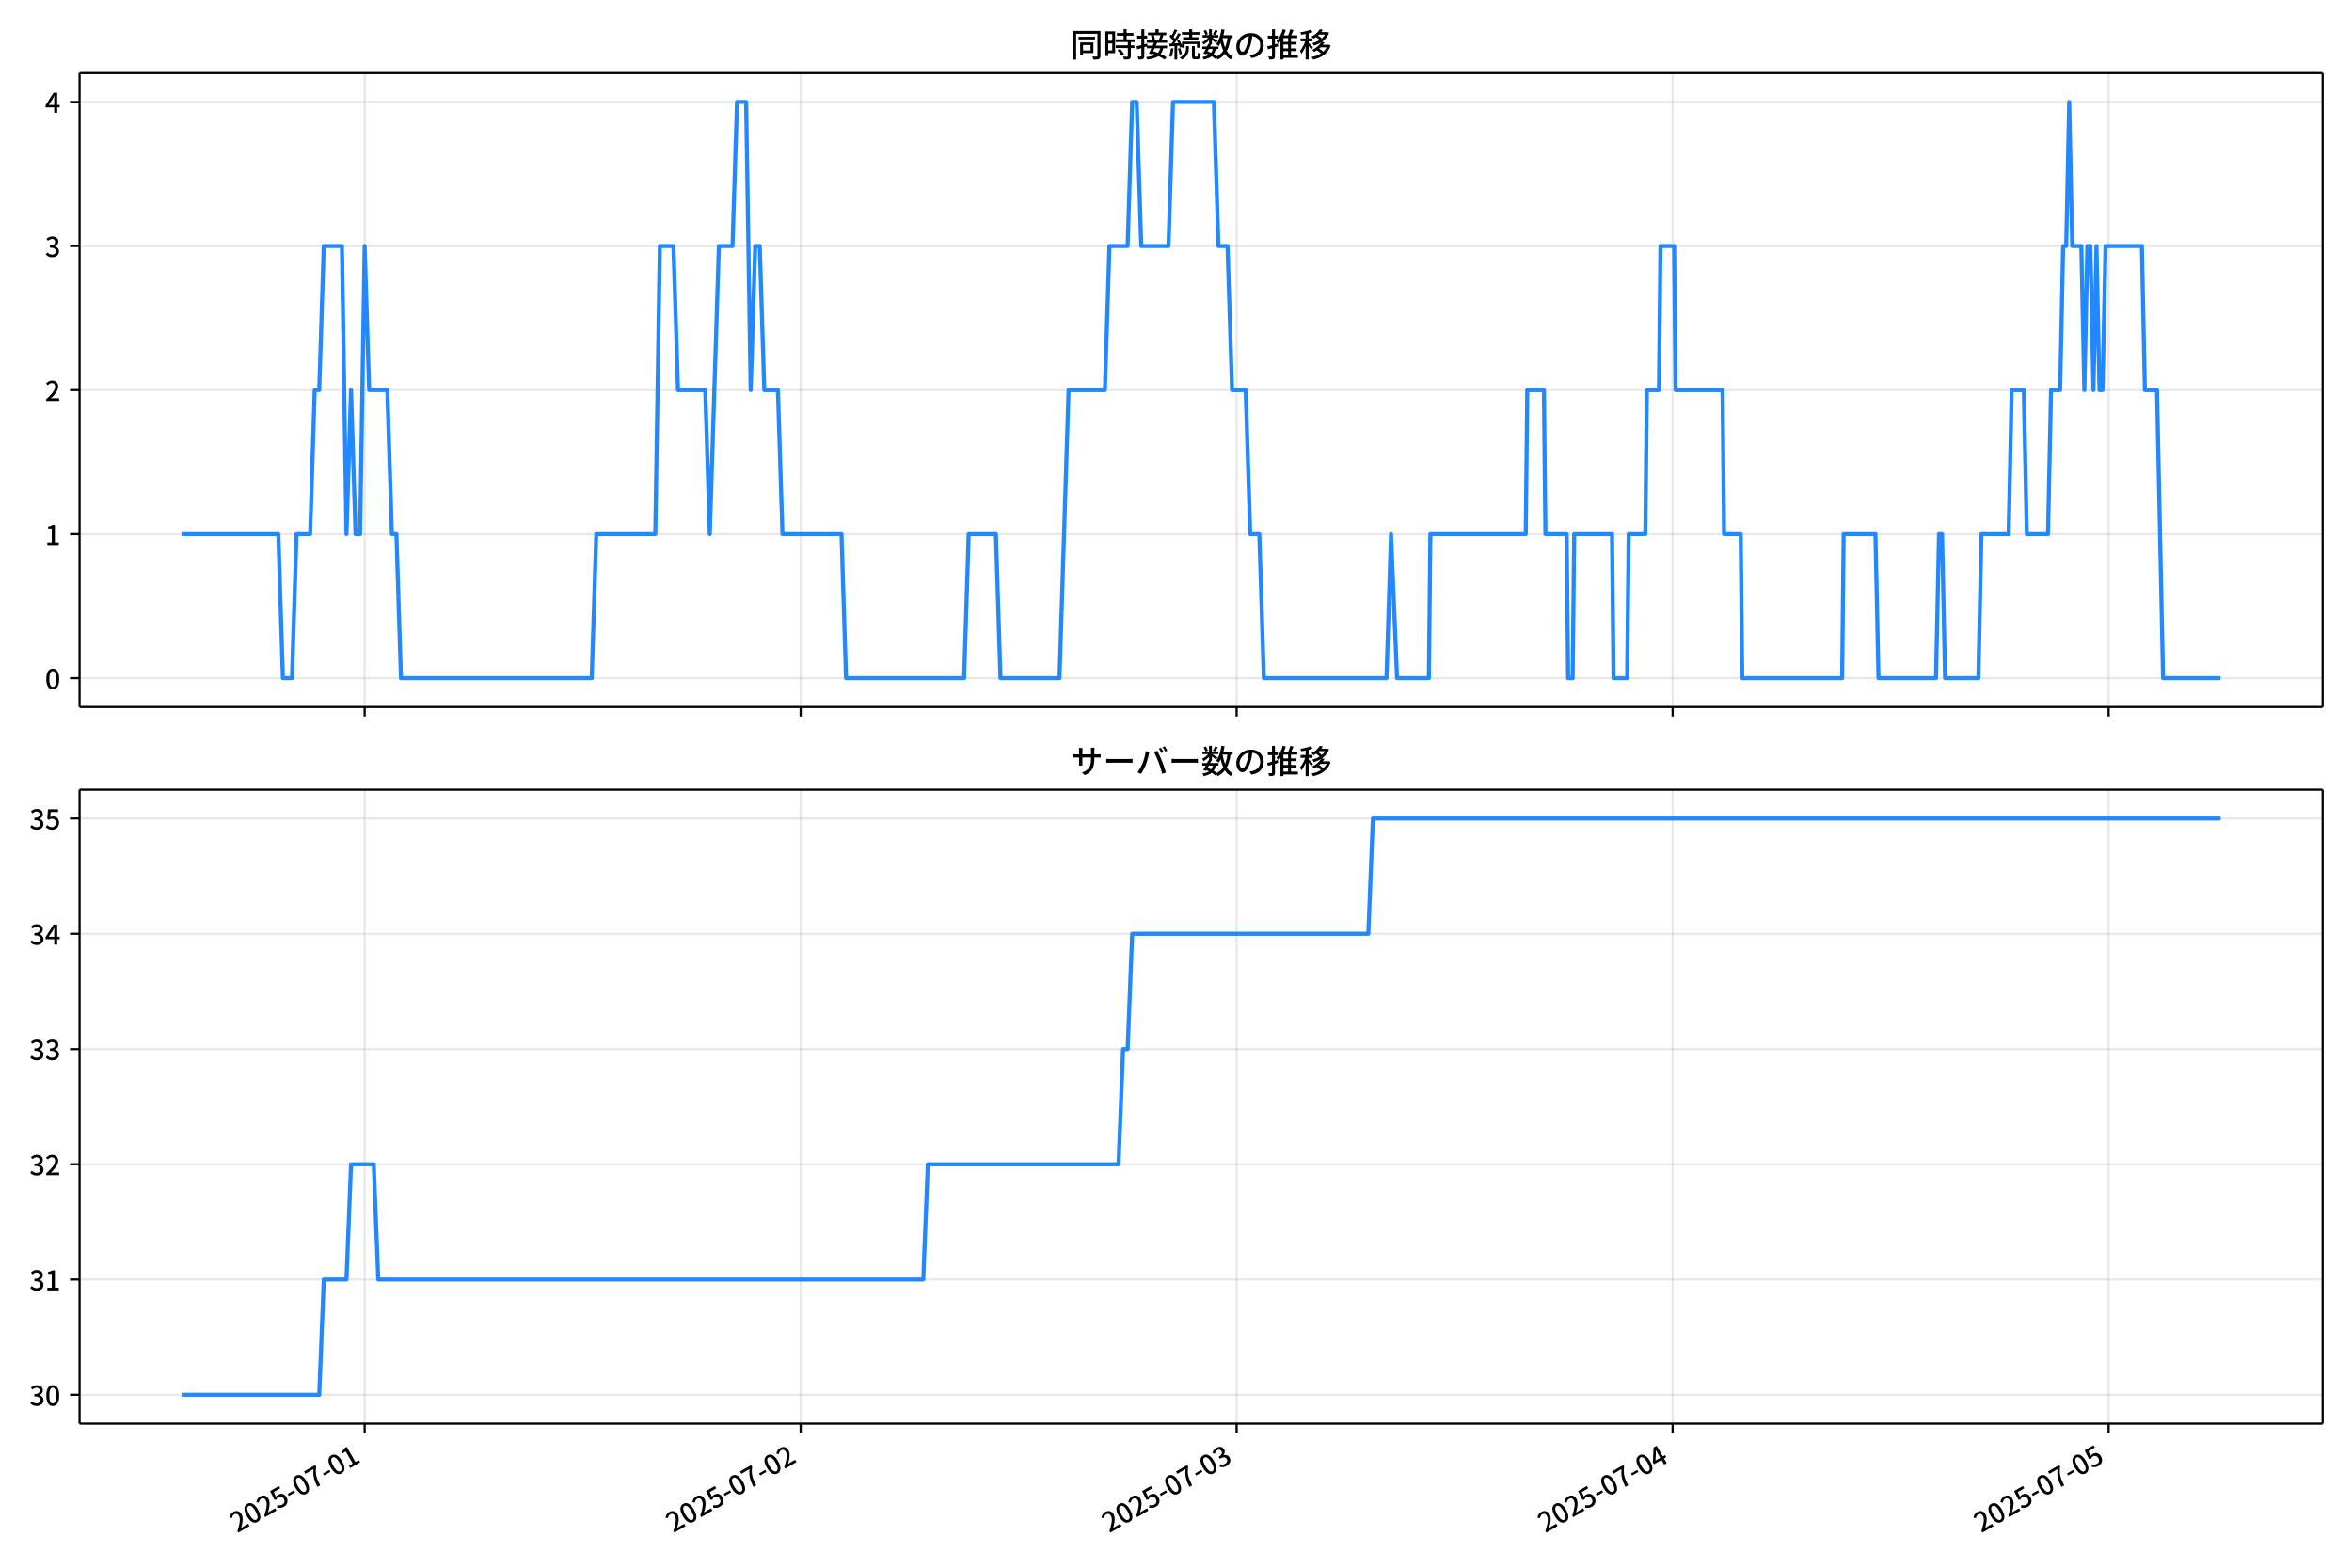
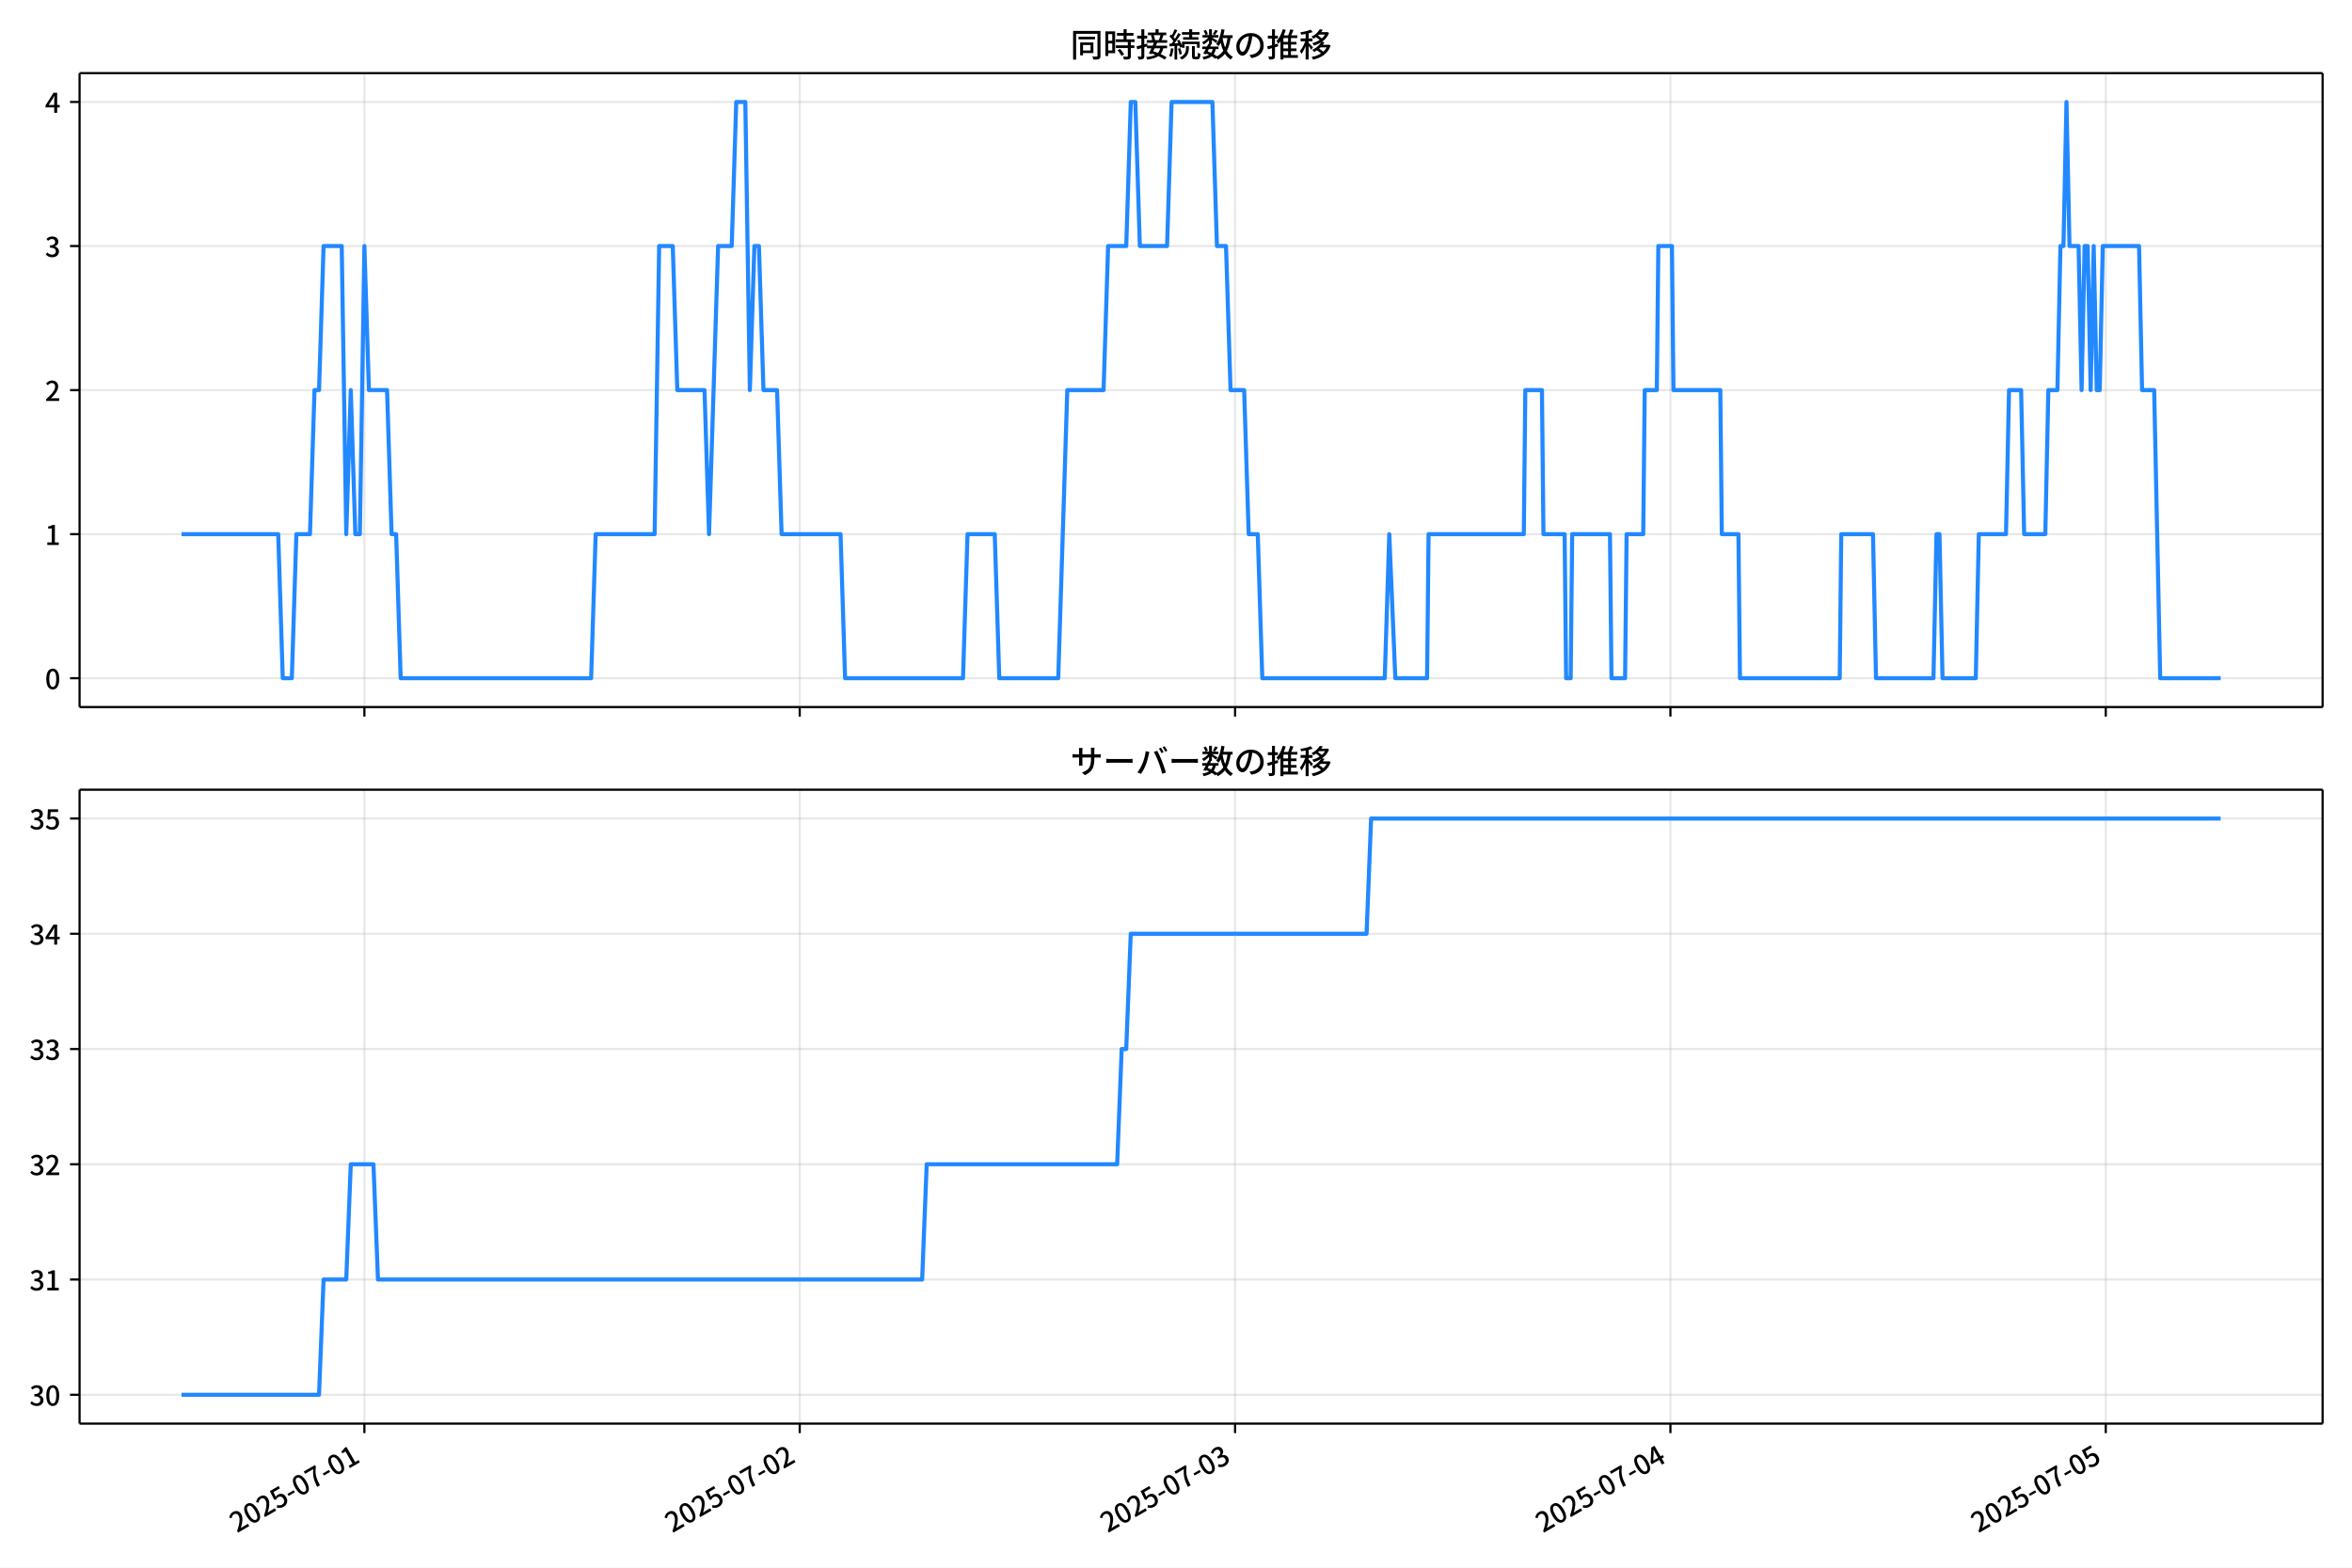
<svg xmlns="http://www.w3.org/2000/svg" xmlns:xlink="http://www.w3.org/1999/xlink" version="1.1" viewBox="0 0 864 576">
  <defs>
    <style type="text/css">*{stroke-linejoin: round; stroke-linecap: butt}</style>
  </defs>
  <g id="x">
    <g id="y">
      <path d="m0 576h864v-576h-864z" fill="#fff" />
    </g>
    <g id="z">
      <g id="aa">
        <path d="m29.23 259.78h823.97v-232.9h-823.97z" fill="#fff" />
      </g>
      <g id="ab">
        <g id="ac">
          <g id="ad">
-             <path d="m133.96 259.78v-232.9" clip-path="url(#d)" fill="none" stroke="#b0b0b0" stroke-linecap="square" stroke-opacity=".3" stroke-width=".8" />
+             <path d="m133.86 259.78v-232.9" clip-path="url(#d)" fill="none" stroke="#b0b0b0" stroke-linecap="square" stroke-opacity=".3" stroke-width=".8" />
          </g>
          <g id="ae">
            <defs>
              <path id="f" d="m0 0v3.5" stroke="#000" stroke-width=".8" />
            </defs>
-             <use x="133.956" y="259.778" stroke="#000000" stroke-width=".8" xlink:href="#f" />
+             <use x="133.856" y="259.778" stroke="#000000" stroke-width=".8" xlink:href="#f" />
          </g>
        </g>
        <g id="af">
          <g id="ag">
-             <path d="m294.12 259.78v-232.9" clip-path="url(#d)" fill="none" stroke="#b0b0b0" stroke-linecap="square" stroke-opacity=".3" stroke-width=".8" />
+             <path d="m293.78 259.78v-232.9" clip-path="url(#d)" fill="none" stroke="#b0b0b0" stroke-linecap="square" stroke-opacity=".3" stroke-width=".8" />
          </g>
          <g id="ah">
-             <use x="294.116" y="259.778" stroke="#000000" stroke-width=".8" xlink:href="#f" />
+             <use x="293.778" y="259.778" stroke="#000000" stroke-width=".8" xlink:href="#f" />
          </g>
        </g>
        <g id="ai">
          <g id="aj">
-             <path d="m454.28 259.78v-232.9" clip-path="url(#d)" fill="none" stroke="#b0b0b0" stroke-linecap="square" stroke-opacity=".3" stroke-width=".8" />
+             <path d="m453.7 259.78v-232.9" clip-path="url(#d)" fill="none" stroke="#b0b0b0" stroke-linecap="square" stroke-opacity=".3" stroke-width=".8" />
          </g>
          <g id="ak">
-             <use x="454.275" y="259.778" stroke="#000000" stroke-width=".8" xlink:href="#f" />
+             <use x="453.701" y="259.778" stroke="#000000" stroke-width=".8" xlink:href="#f" />
          </g>
        </g>
        <g id="al">
          <g id="am">
-             <path d="m614.43 259.78v-232.9" clip-path="url(#d)" fill="none" stroke="#b0b0b0" stroke-linecap="square" stroke-opacity=".3" stroke-width=".8" />
+             <path d="m613.62 259.78v-232.9" clip-path="url(#d)" fill="none" stroke="#b0b0b0" stroke-linecap="square" stroke-opacity=".3" stroke-width=".8" />
          </g>
          <g id="an">
-             <use x="614.435" y="259.778" stroke="#000000" stroke-width=".8" xlink:href="#f" />
+             <use x="613.623" y="259.778" stroke="#000000" stroke-width=".8" xlink:href="#f" />
          </g>
        </g>
        <g id="ao">
          <g id="ap">
-             <path d="m774.59 259.78v-232.9" clip-path="url(#d)" fill="none" stroke="#b0b0b0" stroke-linecap="square" stroke-opacity=".3" stroke-width=".8" />
+             <path d="m773.55 259.78v-232.9" clip-path="url(#d)" fill="none" stroke="#b0b0b0" stroke-linecap="square" stroke-opacity=".3" stroke-width=".8" />
          </g>
          <g id="aq">
-             <use x="774.595" y="259.778" stroke="#000000" stroke-width=".8" xlink:href="#f" />
+             <use x="773.545" y="259.778" stroke="#000000" stroke-width=".8" xlink:href="#f" />
          </g>
        </g>
      </g>
      <g id="ar">
        <g id="as">
          <g id="at">
            <path d="m29.23 249.19h823.97" clip-path="url(#d)" fill="none" stroke="#b0b0b0" stroke-linecap="square" stroke-opacity=".3" stroke-width=".8" />
          </g>
          <g id="au">
            <defs>
              <path id="e" d="m0 0h-3.5" stroke="#000" stroke-width=".8" />
            </defs>
            <use x="29.23" y="249.191" stroke="#000000" stroke-width=".8" xlink:href="#e" />
          </g>
          <g id="av">
            <g transform="translate(16.53 253.18) scale(.1 -.1)">
              <defs>
                <path id="a" transform="scale(.015625)" d="m1830-90q-460 0-806 275-346 276-535 823-188 547-188 1366 0 820 188 1357 189 538 535 803 346 266 806 266 461 0 800-269 340-269 528-803 189-534 189-1354 0-819-189-1366-188-547-528-823-339-275-800-275zm0 589q237 0 422 185 186 186 288 599 103 413 103 1091 0 679-103 1082-102 403-288 582-185 180-422 180-236 0-422-180-186-179-292-582-105-403-105-1082 0-678 105-1091 106-413 292-599 186-185 422-185z" />
              </defs>
              <use xlink:href="#a" />
            </g>
          </g>
        </g>
        <g id="aw">
          <g id="ax">
            <path d="m29.23 196.26h823.97" clip-path="url(#d)" fill="none" stroke="#b0b0b0" stroke-linecap="square" stroke-opacity=".3" stroke-width=".8" />
          </g>
          <g id="ay">
            <use x="29.23" y="196.26" stroke="#000000" stroke-width=".8" xlink:href="#e" />
          </g>
          <g id="az">
            <g transform="translate(16.53 200.25) scale(.1 -.1)">
              <defs>
                <path id="l" transform="scale(.015625)" d="m544 0v608h1037v3277h-845v467q333 58 579 147 247 90 451 218h557v-4109h915v-608h-2694z" />
              </defs>
              <use xlink:href="#l" />
            </g>
          </g>
        </g>
        <g id="ba">
          <g id="bb">
            <path d="m29.23 143.33h823.97" clip-path="url(#d)" fill="none" stroke="#b0b0b0" stroke-linecap="square" stroke-opacity=".3" stroke-width=".8" />
          </g>
          <g id="bc">
            <use x="29.23" y="143.329" stroke="#000000" stroke-width=".8" xlink:href="#e" />
          </g>
          <g id="bd">
            <g transform="translate(16.53 147.31) scale(.1 -.1)">
              <defs>
                <path id="b" transform="scale(.015625)" d="m282 0v429q697 621 1164 1136 468 515 701 956 234 442 234 826 0 256-87 451-86 196-262 301-176 106-445 106-275 0-506-151-230-150-422-368l-416 410q301 333 637 518 336 186 803 186 429 0 749-176t496-493 176-745q0-455-224-919t-615-935q-390-470-889-950 186 20 394 36t374 16h1184v-634h-3046z" />
              </defs>
              <use xlink:href="#b" />
            </g>
          </g>
        </g>
        <g id="be">
          <g id="bf">
            <path d="m29.23 90.398h823.97" clip-path="url(#d)" fill="none" stroke="#b0b0b0" stroke-linecap="square" stroke-opacity=".3" stroke-width=".8" />
          </g>
          <g id="bg">
            <use x="29.23" y="90.398" stroke="#000000" stroke-width=".8" xlink:href="#e" />
          </g>
          <g id="bh">
            <g transform="translate(16.53 94.383) scale(.1 -.1)">
              <defs>
                <path id="h" transform="scale(.015625)" d="m1715-90q-371 0-656 90t-503 240q-217 150-377 323l359 474q211-205 479-359 269-153 634-153 269 0 467 92 199 93 311 266t112 423q0 256-125 451t-429 300q-304 106-835 106v551q467 0 732 105 266 106 384 291 119 186 119 423 0 307-192 489-192 183-531 183-269 0-503-119-233-118-438-316l-384 460q282 256 614 413 333 157 737 157 422 0 748-144 327-144 512-413 186-269 186-659 0-403-221-685-221-281-592-422v-26q269-70 490-227t349-400 128-557q0-422-215-726-214-304-573-468-358-163-787-163z" />
              </defs>
              <use xlink:href="#h" />
            </g>
          </g>
        </g>
        <g id="bi">
          <g id="bj">
            <path d="m29.23 37.466h823.97" clip-path="url(#d)" fill="none" stroke="#b0b0b0" stroke-linecap="square" stroke-opacity=".3" stroke-width=".8" />
          </g>
          <g id="bk">
            <use x="29.23" y="37.466" stroke="#000000" stroke-width=".8" xlink:href="#e" />
          </g>
          <g id="bl">
            <g transform="translate(16.53 41.451) scale(.1 -.1)">
              <defs>
                <path id="k" transform="scale(.015625)" d="m2170 0v3072q0 192 12 457 13 266 20 458h-26q-90-179-183-365-92-185-195-364l-921-1415h2579v-576h-3328v493l1875 2957h858v-4717h-691z" />
              </defs>
              <use xlink:href="#k" />
            </g>
          </g>
        </g>
      </g>
      <g id="bm">
-         <path d="m66.683 196.26h35.574l1.668 52.931h3.337l1.668-52.931h5.005l1.668-52.931h1.668l1.668-52.931h6.673l1.668 105.86 1.668-52.931 1.668 52.931h1.668l1.668-105.86 1.668 52.931h6.673l1.668 52.931h1.668l1.668 52.931h70.07l1.668-52.931h21.688l1.668-105.86h5.005l1.668 52.931h10.01l1.668 52.931 3.337-105.86h5.005l1.668-52.931h3.337l1.668 105.86 1.668-52.931h1.668l1.668 52.931h5.005l1.668 52.931h21.688l1.668 52.931h43.377l1.668-52.931h10.01l1.668 52.931h21.688l3.337-105.86h13.347l1.668-52.931h6.673l1.668-52.931h1.668l1.668 52.931h10.01l1.668-52.931h15.015l1.668 52.931h3.337l1.668 52.931h5.005l1.668 52.931h3.337l1.668 52.931h45.045l1.668-52.931 2.224 52.931h11.678l.556-52.931h35.035l.556-52.931h6.117l.556 52.931h7.785l.556 52.931h1.668l.556-52.931h13.903l.556 52.931h5.005l.556-52.931h6.117l.556-52.931h4.449l.556-52.931h5.005l.556 52.931h17.239l.556 52.931h6.117l.556 52.931h36.703l.556-52.931h11.678l1.112 52.931h21.132l1.112-52.931h1.112l1.112 52.931h12.234l1.112-52.931h10.01l1.112-52.931h4.449l1.112 52.931h7.785l1.112-52.931h3.337l1.112-52.931h1.112l1.112-52.931 1.112 52.931h3.337l1.112 52.931 1.112-52.931h1.112l1.112 52.931 1.112-52.931 1.112 52.931h1.112l1.112-52.931h13.347l1.112 52.931h4.449l2.224 105.86h21.132v0" clip-path="url(#d)" fill="none" stroke="#28f" stroke-linecap="square" stroke-width="1.5" />
+         <path d="m66.683 196.26h35.522l1.666 52.931h3.332l1.666-52.931h4.998l1.666-52.931h1.666l1.666-52.931h6.663l1.666 105.86 1.666-52.931 1.666 52.931h1.666l1.666-105.86 1.666 52.931h6.663l1.666 52.931h1.666l1.666 52.931h69.966l1.666-52.931h21.656l1.666-105.86h4.998l1.666 52.931h9.995l1.666 52.931 3.332-105.86h4.998l1.666-52.931h3.332l1.666 105.86 1.666-52.931h1.666l1.666 52.931h4.998l1.666 52.931h21.656l1.666 52.931h43.312l1.666-52.931h9.995l1.666 52.931h21.656l3.332-105.86h13.327l1.666-52.931h6.663l1.666-52.931h1.666l1.666 52.931h9.995l1.666-52.931h14.993l1.666 52.931h3.332l1.666 52.931h4.998l1.666 52.931h3.332l1.666 52.931h44.978l1.666-52.931 2.221 52.931h11.661l.555-52.931h34.983l.555-52.931h6.108l.555 52.931h7.774l.555 52.931h1.666l.555-52.931h13.882l.555 52.931h4.998l.555-52.931h6.108l.555-52.931h4.442l.555-52.931h4.998l.555 52.931h17.214l.555 52.931h6.108l.555 52.931h36.649l.555-52.931h11.661l1.111 52.931h21.101l1.111-52.931h1.111l1.111 52.931h12.216l1.111-52.931h9.995l1.111-52.931h4.442l1.111 52.931h7.774l1.111-52.931h3.332l1.111-52.931h1.111l1.111-52.931 1.111 52.931h3.332l1.111 52.931 1.111-52.931h1.111l1.111 52.931 1.111-52.931 1.111 52.931h1.111l1.111-52.931h13.327l1.111 52.931h4.442l2.221 105.86h22.211v0" clip-path="url(#d)" fill="none" stroke="#28f" stroke-linecap="square" stroke-width="1.5" />
      </g>
      <g id="bn">
        <path d="m29.23 259.78v-232.9" fill="none" stroke="#000" stroke-linecap="square" stroke-width=".8" />
      </g>
      <g id="bo">
        <path d="m853.2 259.78v-232.9" fill="none" stroke="#000" stroke-linecap="square" stroke-width=".8" />
      </g>
      <g id="bp">
        <path d="m29.23 259.78h823.97" fill="none" stroke="#000" stroke-linecap="square" stroke-width=".8" />
      </g>
      <g id="bq">
        <path d="m29.23 26.88h823.97" fill="none" stroke="#000" stroke-linecap="square" stroke-width=".8" />
      </g>
      <g id="br">
        <g transform="translate(393.22 20.88) scale(.12 -.12)">
          <defs>
            <path id="u" transform="scale(.015625)" d="m1587 3936h3232v-518h-3232v518zm320-1114h557v-2534h-557v2534zm301 0h2291v-2086h-2291v512h1734v1069h-1734v505zm-1683 2260h5113v-570h-4524v-5056h-589v5626zm4768 0h595v-4896q0-250-67-397t-227-218q-160-77-426-96t-675-19q-13 83-45 192t-77 218q-45 108-89 185 281-13 527-13 247 0 330 0 83 7 118 42 36 35 36 112v4890z" />
            <path id="s" transform="scale(.015625)" d="m2714 4672h3238v-525h-3238v525zm-244-1235h3712v-538h-3712v538zm20-1184h3635v-531h-3635v531zm1523 3155h595v-2310h-595v2310zm832-2451h589v-2823q0-230-61-364-61-135-227-199-167-70-423-86t-633-16q-20 121-78 285-57 163-121 284 275-6 509-9t310-3q77 6 106 28 29 23 29 93v2810zm-2023-1677 487 282q153-160 313-352t294-381q135-189 206-343l-519-313q-64 153-189 348-124 196-278 394-154 199-314 365zm-2086 3718h1619v-4281h-1619v544h1056v3187h-1056v550zm32-1843h1293v-537h-1293v537zm-320 1843h563v-4832h-563v4832z" />
            <path id="t" transform="scale(.015625)" d="m3866 5408h614v-870h-614v870zm-1479-653h3597v-518h-3597v518zm-230-1485h4e3v-518h-4e3v518zm825 922 519 102q64-160 121-342 58-182 96-352 39-170 45-304l-544-128q-6 134-42 313-35 180-83 365-48 186-112 346zm1856 109 589-71q-96-275-202-557-105-281-195-486l-518 77q58 147 122 329 64 183 118 372t86 336zm-2643-2106h3943v-518h-3943v518zm1408 685 602-115q-167-371-362-784t-390-797-362-685l-525 179q160 288 346 666t368 784 323 752zm-659-2157 358 403q352-102 733-240 381-137 752-304 371-166 697-336 327-169 558-329l-384-461q-218 160-532 336-313 176-685 345-371 170-755 323-384 154-742 263zm1894 1114 583-71q-122-550-353-944-230-393-604-662t-922-435q-547-167-1296-269-25 128-93 269-67 141-137 230 678 64 1168 192t819 349q330 221 531 550 202 330 304 791zm-4684 217q396 90 953 240 557 151 1120 311l77-544q-525-154-1053-311-528-156-963-284l-134 588zm121 2093h1965v-563h-1965v563zm819 1248h576v-5229q0-236-51-374t-192-208q-141-77-355-99-214-23-541-16-13 115-64 288t-109 294q205-6 381-6t234 0q64 0 92 28 29 29 29 93v5229z" />
            <path id="r" transform="scale(.015625)" d="m4058 5408h595v-1798h-595v1798zm-1415-563h3443v-499h-3443v499zm231-992h3008v-499h-3008v499zm-224-877h3475v-1203h-531v729h-2432v-729h-512v1203zm1964-877h551v-1881q0-122 22-157 23-35 106-35 25 0 92 0 68 0 135 0t99 0q51 0 83 54t45 224 19 515q90-70 234-131t259-93q-19-429-83-662-64-234-183-326-118-93-316-93-39 0-103 0t-134 0-138 0q-67 0-99 0-237 0-365 64t-176 218q-48 153-48 422v1881zm-1164-6h550v-455q0-243-48-528-48-284-186-579-137-294-409-572-272-279-727-503-70 90-192 208-121 118-230 195 416 205 665 438 250 234 371 474 122 240 164 467 42 228 42 413v442zm-2240 3309 524-192q-121-244-259-503-137-259-275-496t-259-416l-410 173q122 186 246 438 125 253 240 515 116 263 193 481zm716-743 500-230q-224-359-496-756-272-396-548-764-275-368-518-650l-358 205q179 211 377 483 199 272 387 569 189 298 358 592 170 295 298 551zm-1721-665 307 403q166-154 339-340 173-185 320-364t224-327l-326-460q-77 160-218 348-141 189-314 384-172 196-332 356zm1485-832 435 179q128-211 249-458 122-246 215-474 93-227 137-412l-473-211q-32 185-119 422-86 237-201 486-115 250-243 468zm-1530-583q422 26 998 54 576 29 1184 68l7-499q-570-45-1127-84-556-38-992-70l-70 531zm1702-992 436 135q121-276 214-596t118-556l-454-148q-26 237-112 563-86 327-202 602zm-1363 109 499-83q-57-455-163-897-105-441-253-748-51 32-134 73-83 42-170 83-86 42-144 62 148 294 234 697t131 813zm691 627h525v-2861h-525v2861z" />
            <path id="n" transform="scale(.015625)" d="m224 2022h3187v-499h-3187v499zm51 2247h3111v-487h-3111v487zm1127-1735 563-121q-154-320-333-672t-352-679q-173-326-326-582l-532 173q148 243 324 566t345 669q170 346 311 646zm934-832 563-64q-89-480-262-838t-461-614-701-432-976-298q-25 128-99 269t-157 237q659 102 1085 303 426 202 666 554t342 883zm422 3597 519-211q-147-218-298-436-150-217-278-377l-403 186q121 173 252 413 132 240 208 425zm-1203 109h563v-2957h-563v2957zm-1075-320 448 186q134-192 246-420 112-227 157-393l-467-211q-38 172-147 406t-237 432zm1094-1050 397-236q-160-263-400-529-240-265-519-489-278-224-553-378-51 103-141 237-89 135-179 218 269 109 534 294 266 186 493 416 228 231 368 467zm487-204q83-45 246-145 163-99 352-211t346-211 221-150l-327-423q-83 77-230 198-147 122-317 253-170 132-327 250-156 119-259 189l295 250zm1798 396h2311v-556h-2311v556zm115 1178 615-90q-103-640-263-1235t-384-1101q-224-505-512-889-44 57-134 134t-186 157-166 125q275 339 473 796 199 458 340 995 141 538 217 1108zm1223-1510 614-58q-147-1101-445-1940-297-838-813-1443-515-604-1321-1014-26 71-90 177-64 105-134 208-70 102-128 159 742 346 1212 880 471 535 730 1290 260 755 375 1741zm-1005-135q134-851 387-1597 253-745 659-1305 407-560 1002-874-70-57-154-150-83-93-154-189-70-96-121-179-633 371-1056 988-422 618-688 1434-265 816-425 1783l550 89zm-3309-3065 327 416q377-148 754-330 378-182 701-378 324-195 548-368l-416-435q-211 179-519 378-307 198-666 383-358 186-729 334z" />
            <path id="q" transform="scale(.015625)" d="m3686 4378q-64-493-163-1041-99-547-265-1084-192-653-432-1104t-522-688-595-237q-320 0-596 221-275 221-448 621-172 400-172 931 0 537 220 1017 221 480 611 851 391 372 909 583 519 211 1121 211 576 0 1040-186 464-185 793-515 330-329 502-771 173-441 173-941 0-672-278-1194-278-521-816-851-538-329-1318-444l-378 601q166 20 307 42t263 48q307 70 585 217 279 148 496 375 218 227 342 534 125 308 125 692t-122 713q-121 330-358 573-236 243-582 380-346 138-781 138-525 0-935-186-409-185-694-489-284-304-432-656-147-352-147-678 0-365 89-605 90-240 224-355 135-115 276-115t288 144 297 457q151 314 298 800 147 461 246 982 100 522 145 1021l684-12z" />
            <path id="o" transform="scale(.015625)" d="m2995 2925h2893v-519h-2893v519zm0-1280h2893v-519h-2893v519zm-64-1299h3232v-557h-3232v557zm1312 3577h563v-3763h-563v3763zm429 1466 634-141q-154-390-340-794-185-403-339-684l-512 140q103 199 208 458 106 259 195 528 90 269 154 493zm-1472 25 582-147q-153-518-371-1018-217-499-483-931t-573-758q-38 64-109 160-70 96-147 198-77 103-141 160 416 416 733 1034t509 1302zm128-1203h2720v-537h-2720v-4205h-582v4422l313 320h269zm-3174-2157q396 90 953 240 557 151 1120 311l77-544q-525-154-1053-311-528-156-963-284l-134 588zm121 2093h1965v-563h-1965v563zm819 1248h576v-5229q0-236-51-374t-192-208q-141-77-355-99-214-23-541-16-13 115-64 288t-109 294q205-6 381-6t234 0q64 0 92 28 29 29 29 93v5229z" />
            <path id="m" transform="scale(.015625)" d="m4051 5402 595-109q-281-493-729-941t-1107-806q-39 64-106 144t-141 153q-73 74-137 119 608 288 1011 678t614 762zm-77-557h1511v-493h-1863l352 493zm1293 0h109l109 25 384-179q-192-505-496-905t-695-701q-390-301-845-519-454-217-947-358-44 109-137 253t-176 227q448 109 867 294 419 186 777 445 359 259 631 592t419 730v96zm-1990-954 377 307q167-96 336-218 170-121 320-249 151-128 247-237l-397-332q-90 108-237 236t-317 259q-169 132-329 234zm1107-934 595-109q-307-538-803-1031-496-492-1232-876-38 64-102 144t-138 156q-74 77-138 116 455 217 807 483t604 554q253 288 407 563zm-90-589h1460v-506h-1818l358 506zm1268 0h121l109 26 384-167q-192-614-531-1075t-787-794q-448-332-983-553-534-221-1129-355-45 115-132 269-86 153-176 249 551 96 1043 285 493 189 903 473 410 285 714 669t464 883v90zm-2132-1056 410 339q186-102 384-237 198-134 371-275t282-269l-435-371q-103 128-270 272-166 144-361 288t-381 253zm-2150 3533h589v-5376h-589v5376zm-992-1242h2336v-569h-2336v569zm1024-224 365-160q-96-339-231-707-134-368-291-727-157-358-336-672-179-313-365-537-44 128-134 291t-160 272q173 192 339 457 167 266 323 570 157 304 282 618t208 595zm941 1946 416-467q-314-122-695-221-380-99-784-173-403-74-780-131-20 102-71 236-51 135-102 231 358 58 732 138 375 80 711 179t573 208zm-397-2579q58-45 179-170 122-125 266-266 144-140 259-265t160-183l-352-473q-58 102-157 255-99 154-218 317-118 164-227 311-108 147-185 237l275 237z" />
          </defs>
          <use xlink:href="#u" />
          <use transform="translate(100)" xlink:href="#s" />
          <use transform="translate(200)" xlink:href="#t" />
          <use transform="translate(300)" xlink:href="#r" />
          <use transform="translate(400)" xlink:href="#n" />
          <use transform="translate(500)" xlink:href="#q" />
          <use transform="translate(600)" xlink:href="#o" />
          <use transform="translate(700)" xlink:href="#m" />
        </g>
      </g>
    </g>
    <g id="bs">
      <g id="bt">
        <path d="m29.23 523.06h823.97v-232.9h-823.97z" fill="#fff" />
      </g>
      <g id="bu">
        <g id="bv">
          <g id="bw">
-             <path d="m133.96 523.06v-232.9" clip-path="url(#c)" fill="none" stroke="#b0b0b0" stroke-linecap="square" stroke-opacity=".3" stroke-width=".8" />
+             <path d="m133.86 523.06v-232.9" clip-path="url(#c)" fill="none" stroke="#b0b0b0" stroke-linecap="square" stroke-opacity=".3" stroke-width=".8" />
          </g>
          <g id="bx">
-             <use x="133.956" y="523.055" stroke="#000000" stroke-width=".8" xlink:href="#f" />
+             <use x="133.856" y="523.055" stroke="#000000" stroke-width=".8" xlink:href="#f" />
          </g>
          <g id="by">
-             <g transform="translate(87.166 563.33) rotate(-30) scale(.1 -.1)">
+             <g transform="translate(87.067 563.33) rotate(-30) scale(.1 -.1)">
              <defs>
                <path id="i" transform="scale(.015625)" d="m1715-90q-365 0-653 90t-506 237q-217 147-383 307l352 480q134-134 294-246t361-183q202-70 452-70 262 0 473 118 212 119 333 346 122 227 122 541 0 460-247 716-246 256-649 256-224 0-384-64t-365-198l-365 237 141 2240h2387v-627h-1747l-109-1204q154 77 307 118 154 42 340 42 397 0 723-160t518-490q192-329 192-847 0-519-224-887t-586-560q-361-192-777-192z" />
                <path id="g" transform="scale(.015625)" d="m301 1536v544h1689v-544h-1689z" />
                <path id="j" transform="scale(.015625)" d="m1235 0q32 646 109 1187t224 1024 384 941 576 938h-2208v627h3027v-455q-409-512-665-989-256-476-397-969t-205-1053-90-1251h-755z" />
              </defs>
              <use xlink:href="#b" />
              <use transform="translate(57)" xlink:href="#a" />
              <use transform="translate(114)" xlink:href="#b" />
              <use transform="translate(171)" xlink:href="#i" />
              <use transform="translate(228)" xlink:href="#g" />
              <use transform="translate(263.7)" xlink:href="#a" />
              <use transform="translate(320.7)" xlink:href="#j" />
              <use transform="translate(377.7)" xlink:href="#g" />
              <use transform="translate(413.4)" xlink:href="#a" />
              <use transform="translate(470.4)" xlink:href="#l" />
            </g>
          </g>
        </g>
        <g id="bz">
          <g id="ca">
-             <path d="m294.12 523.06v-232.9" clip-path="url(#c)" fill="none" stroke="#b0b0b0" stroke-linecap="square" stroke-opacity=".3" stroke-width=".8" />
+             <path d="m293.78 523.06v-232.9" clip-path="url(#c)" fill="none" stroke="#b0b0b0" stroke-linecap="square" stroke-opacity=".3" stroke-width=".8" />
          </g>
          <g id="cb">
-             <use x="294.116" y="523.055" stroke="#000000" stroke-width=".8" xlink:href="#f" />
+             <use x="293.778" y="523.055" stroke="#000000" stroke-width=".8" xlink:href="#f" />
          </g>
          <g id="cc">
-             <g transform="translate(247.33 563.33) rotate(-30) scale(.1 -.1)">
+             <g transform="translate(246.99 563.33) rotate(-30) scale(.1 -.1)">
              <use xlink:href="#b" />
              <use transform="translate(57)" xlink:href="#a" />
              <use transform="translate(114)" xlink:href="#b" />
              <use transform="translate(171)" xlink:href="#i" />
              <use transform="translate(228)" xlink:href="#g" />
              <use transform="translate(263.7)" xlink:href="#a" />
              <use transform="translate(320.7)" xlink:href="#j" />
              <use transform="translate(377.7)" xlink:href="#g" />
              <use transform="translate(413.4)" xlink:href="#a" />
              <use transform="translate(470.4)" xlink:href="#b" />
            </g>
          </g>
        </g>
        <g id="cd">
          <g id="ce">
-             <path d="m454.28 523.06v-232.9" clip-path="url(#c)" fill="none" stroke="#b0b0b0" stroke-linecap="square" stroke-opacity=".3" stroke-width=".8" />
+             <path d="m453.7 523.06v-232.9" clip-path="url(#c)" fill="none" stroke="#b0b0b0" stroke-linecap="square" stroke-opacity=".3" stroke-width=".8" />
          </g>
          <g id="cf">
-             <use x="454.275" y="523.055" stroke="#000000" stroke-width=".8" xlink:href="#f" />
+             <use x="453.701" y="523.055" stroke="#000000" stroke-width=".8" xlink:href="#f" />
          </g>
          <g id="cg">
-             <g transform="translate(407.49 563.33) rotate(-30) scale(.1 -.1)">
+             <g transform="translate(406.91 563.33) rotate(-30) scale(.1 -.1)">
              <use xlink:href="#b" />
              <use transform="translate(57)" xlink:href="#a" />
              <use transform="translate(114)" xlink:href="#b" />
              <use transform="translate(171)" xlink:href="#i" />
              <use transform="translate(228)" xlink:href="#g" />
              <use transform="translate(263.7)" xlink:href="#a" />
              <use transform="translate(320.7)" xlink:href="#j" />
              <use transform="translate(377.7)" xlink:href="#g" />
              <use transform="translate(413.4)" xlink:href="#a" />
              <use transform="translate(470.4)" xlink:href="#h" />
            </g>
          </g>
        </g>
        <g id="ch">
          <g id="ci">
-             <path d="m614.43 523.06v-232.9" clip-path="url(#c)" fill="none" stroke="#b0b0b0" stroke-linecap="square" stroke-opacity=".3" stroke-width=".8" />
+             <path d="m613.62 523.06v-232.9" clip-path="url(#c)" fill="none" stroke="#b0b0b0" stroke-linecap="square" stroke-opacity=".3" stroke-width=".8" />
          </g>
          <g id="cj">
-             <use x="614.435" y="523.055" stroke="#000000" stroke-width=".8" xlink:href="#f" />
+             <use x="613.623" y="523.055" stroke="#000000" stroke-width=".8" xlink:href="#f" />
          </g>
          <g id="ck">
-             <g transform="translate(567.65 563.33) rotate(-30) scale(.1 -.1)">
+             <g transform="translate(566.83 563.33) rotate(-30) scale(.1 -.1)">
              <use xlink:href="#b" />
              <use transform="translate(57)" xlink:href="#a" />
              <use transform="translate(114)" xlink:href="#b" />
              <use transform="translate(171)" xlink:href="#i" />
              <use transform="translate(228)" xlink:href="#g" />
              <use transform="translate(263.7)" xlink:href="#a" />
              <use transform="translate(320.7)" xlink:href="#j" />
              <use transform="translate(377.7)" xlink:href="#g" />
              <use transform="translate(413.4)" xlink:href="#a" />
              <use transform="translate(470.4)" xlink:href="#k" />
            </g>
          </g>
        </g>
        <g id="cl">
          <g id="cm">
-             <path d="m774.59 523.06v-232.9" clip-path="url(#c)" fill="none" stroke="#b0b0b0" stroke-linecap="square" stroke-opacity=".3" stroke-width=".8" />
+             <path d="m773.55 523.06v-232.9" clip-path="url(#c)" fill="none" stroke="#b0b0b0" stroke-linecap="square" stroke-opacity=".3" stroke-width=".8" />
          </g>
          <g id="cn">
-             <use x="774.595" y="523.055" stroke="#000000" stroke-width=".8" xlink:href="#f" />
+             <use x="773.545" y="523.055" stroke="#000000" stroke-width=".8" xlink:href="#f" />
          </g>
          <g id="co">
-             <g transform="translate(727.81 563.33) rotate(-30) scale(.1 -.1)">
+             <g transform="translate(726.76 563.33) rotate(-30) scale(.1 -.1)">
              <use xlink:href="#b" />
              <use transform="translate(57)" xlink:href="#a" />
              <use transform="translate(114)" xlink:href="#b" />
              <use transform="translate(171)" xlink:href="#i" />
              <use transform="translate(228)" xlink:href="#g" />
              <use transform="translate(263.7)" xlink:href="#a" />
              <use transform="translate(320.7)" xlink:href="#j" />
              <use transform="translate(377.7)" xlink:href="#g" />
              <use transform="translate(413.4)" xlink:href="#a" />
              <use transform="translate(470.4)" xlink:href="#i" />
            </g>
          </g>
        </g>
      </g>
      <g id="cp">
        <g id="cq">
          <g id="cr">
            <path d="m29.23 512.47h823.97" clip-path="url(#c)" fill="none" stroke="#b0b0b0" stroke-linecap="square" stroke-opacity=".3" stroke-width=".8" />
          </g>
          <g id="cs">
            <use x="29.23" y="512.469" stroke="#000000" stroke-width=".8" xlink:href="#e" />
          </g>
          <g id="ct">
            <g transform="translate(10.83 516.45) scale(.1 -.1)">
              <use xlink:href="#h" />
              <use transform="translate(57)" xlink:href="#a" />
            </g>
          </g>
        </g>
        <g id="cu">
          <g id="cv">
            <path d="m29.23 470.12h823.97" clip-path="url(#c)" fill="none" stroke="#b0b0b0" stroke-linecap="square" stroke-opacity=".3" stroke-width=".8" />
          </g>
          <g id="cw">
            <use x="29.23" y="470.124" stroke="#000000" stroke-width=".8" xlink:href="#e" />
          </g>
          <g id="cx">
            <g transform="translate(10.83 474.11) scale(.1 -.1)">
              <use xlink:href="#h" />
              <use transform="translate(57)" xlink:href="#l" />
            </g>
          </g>
        </g>
        <g id="cy">
          <g id="cz">
            <path d="m29.23 427.78h823.97" clip-path="url(#c)" fill="none" stroke="#b0b0b0" stroke-linecap="square" stroke-opacity=".3" stroke-width=".8" />
          </g>
          <g id="da">
            <use x="29.23" y="427.779" stroke="#000000" stroke-width=".8" xlink:href="#e" />
          </g>
          <g id="db">
            <g transform="translate(10.83 431.76) scale(.1 -.1)">
              <use xlink:href="#h" />
              <use transform="translate(57)" xlink:href="#b" />
            </g>
          </g>
        </g>
        <g id="dc">
          <g id="dd">
            <path d="m29.23 385.43h823.97" clip-path="url(#c)" fill="none" stroke="#b0b0b0" stroke-linecap="square" stroke-opacity=".3" stroke-width=".8" />
          </g>
          <g id="de">
            <use x="29.23" y="385.434" stroke="#000000" stroke-width=".8" xlink:href="#e" />
          </g>
          <g id="df">
            <g transform="translate(10.83 389.42) scale(.1 -.1)">
              <use xlink:href="#h" />
              <use transform="translate(57)" xlink:href="#h" />
            </g>
          </g>
        </g>
        <g id="dg">
          <g id="dh">
            <path d="m29.23 343.09h823.97" clip-path="url(#c)" fill="none" stroke="#b0b0b0" stroke-linecap="square" stroke-opacity=".3" stroke-width=".8" />
          </g>
          <g id="di">
            <use x="29.23" y="343.089" stroke="#000000" stroke-width=".8" xlink:href="#e" />
          </g>
          <g id="dj">
            <g transform="translate(10.83 347.07) scale(.1 -.1)">
              <use xlink:href="#h" />
              <use transform="translate(57)" xlink:href="#k" />
            </g>
          </g>
        </g>
        <g id="dk">
          <g id="dl">
            <path d="m29.23 300.74h823.97" clip-path="url(#c)" fill="none" stroke="#b0b0b0" stroke-linecap="square" stroke-opacity=".3" stroke-width=".8" />
          </g>
          <g id="dm">
            <use x="29.23" y="300.744" stroke="#000000" stroke-width=".8" xlink:href="#e" />
          </g>
          <g id="dn">
            <g transform="translate(10.83 304.73) scale(.1 -.1)">
              <use xlink:href="#h" />
              <use transform="translate(57)" xlink:href="#i" />
            </g>
          </g>
        </g>
      </g>
      <g id="do">
-         <path d="m66.683 512.47h50.589l1.668-42.345h8.342l1.668-42.345h8.342l1.668 42.345h200.2l1.668-42.345h70.07l1.668-42.345h1.668l1.668-42.345h86.753l1.668-42.345h311.42v0" clip-path="url(#c)" fill="none" stroke="#28f" stroke-linecap="square" stroke-width="1.5" />
+         <path d="m66.683 512.47h50.514l1.666-42.345h8.329l1.666-42.345h8.329l1.666 42.345h199.9l1.666-42.345h69.966l1.666-42.345h1.666l1.666-42.345h86.625l1.666-42.345h312.07v0" clip-path="url(#c)" fill="none" stroke="#28f" stroke-linecap="square" stroke-width="1.5" />
      </g>
      <g id="dp">
        <path d="m29.23 523.06v-232.9" fill="none" stroke="#000" stroke-linecap="square" stroke-width=".8" />
      </g>
      <g id="dq">
        <path d="m853.2 523.06v-232.9" fill="none" stroke="#000" stroke-linecap="square" stroke-width=".8" />
      </g>
      <g id="dr">
        <path d="m29.23 523.06h823.97" fill="none" stroke="#000" stroke-linecap="square" stroke-width=".8" />
      </g>
      <g id="ds">
        <path d="m29.23 290.16h823.97" fill="none" stroke="#000" stroke-linecap="square" stroke-width=".8" />
      </g>
      <g id="dt">
        <g transform="translate(393.22 284.16) scale(.12 -.12)">
          <defs>
            <path id="w" transform="scale(.015625)" d="m4685 2893q0-621-84-1111-83-489-288-877-204-387-569-691t-928-560l-544 512q448 167 781 371 333 205 550 503 218 298 323 739 106 442 106 1075v1620q0 192-10 339-9 147-22 217h723q-6-70-22-217t-16-339v-1581zm-2304 2086q-7-64-23-199-16-134-16-313v-2317q0-128 6-256 7-128 13-224 7-96 13-140h-710q6 44 12 140 7 96 13 221 7 125 7 259v2317q0 122-10 256-9 135-28 256h723zm-1978-1197q45-12 144-22t237-20q138-9 285-9h4217q237 0 394 13t246 26v-679q-76 7-240 13-163 6-393 6h-4224q-147 0-282-3-134-3-234-10-99-6-150-12v697z" />
            <path id="p" transform="scale(.015625)" d="m621 2854q109-6 265-16 157-9 339-16 183-6 349-6 128 0 352 0t509 0 598 0q314 0 624 0 311 0 586 0t486 0q212 0 327 0 230 0 416 16t301 22v-793q-109 6-308 19-198 13-409 13-109 0-324 0-214 0-489 0t-586 0q-310 0-624 0-313 0-598 0t-509 0-352 0q-262 0-525-10-262-9-428-22v793z" />
            <path id="v" transform="scale(.015625)" d="m4941 5037q83-109 176-269t182-320q90-160 154-288l-416-179q-96 192-240 448t-272 435l416 173zm723 275q83-122 182-282 100-160 196-317 96-156 153-271l-416-186q-102 205-246 454-144 250-279 429l410 173zm-4339-3360q102 262 201 556 100 295 183 612t144 630q61 314 93 602l723-147q-19-83-45-183-26-99-48-195t-42-166q-32-154-86-394t-131-512-164-551q-86-278-182-514-115-301-269-618-153-317-326-618-173-300-346-550l-697 294q301 397 563 874t429 880zm3155 198q-96 250-215 531-118 282-243 567-124 285-246 534-122 250-224 429l659 218q96-179 221-429t253-535q128-284 249-566 122-281 218-525 90-230 195-518 106-288 211-592 106-304 195-589 90-285 154-515l-729-237q-84 352-199 736t-240 768-259 723z" />
          </defs>
          <use xlink:href="#w" />
          <use transform="translate(100)" xlink:href="#p" />
          <use transform="translate(200)" xlink:href="#v" />
          <use transform="translate(300)" xlink:href="#p" />
          <use transform="translate(400)" xlink:href="#n" />
          <use transform="translate(500)" xlink:href="#q" />
          <use transform="translate(600)" xlink:href="#o" />
          <use transform="translate(700)" xlink:href="#m" />
        </g>
      </g>
    </g>
  </g>
  <defs>
    <clipPath id="d">
      <rect x="29.23" y="26.88" width="823.97" height="232.9" />
    </clipPath>
    <clipPath id="c">
      <rect x="29.23" y="290.16" width="823.97" height="232.9" />
    </clipPath>
  </defs>
</svg>
